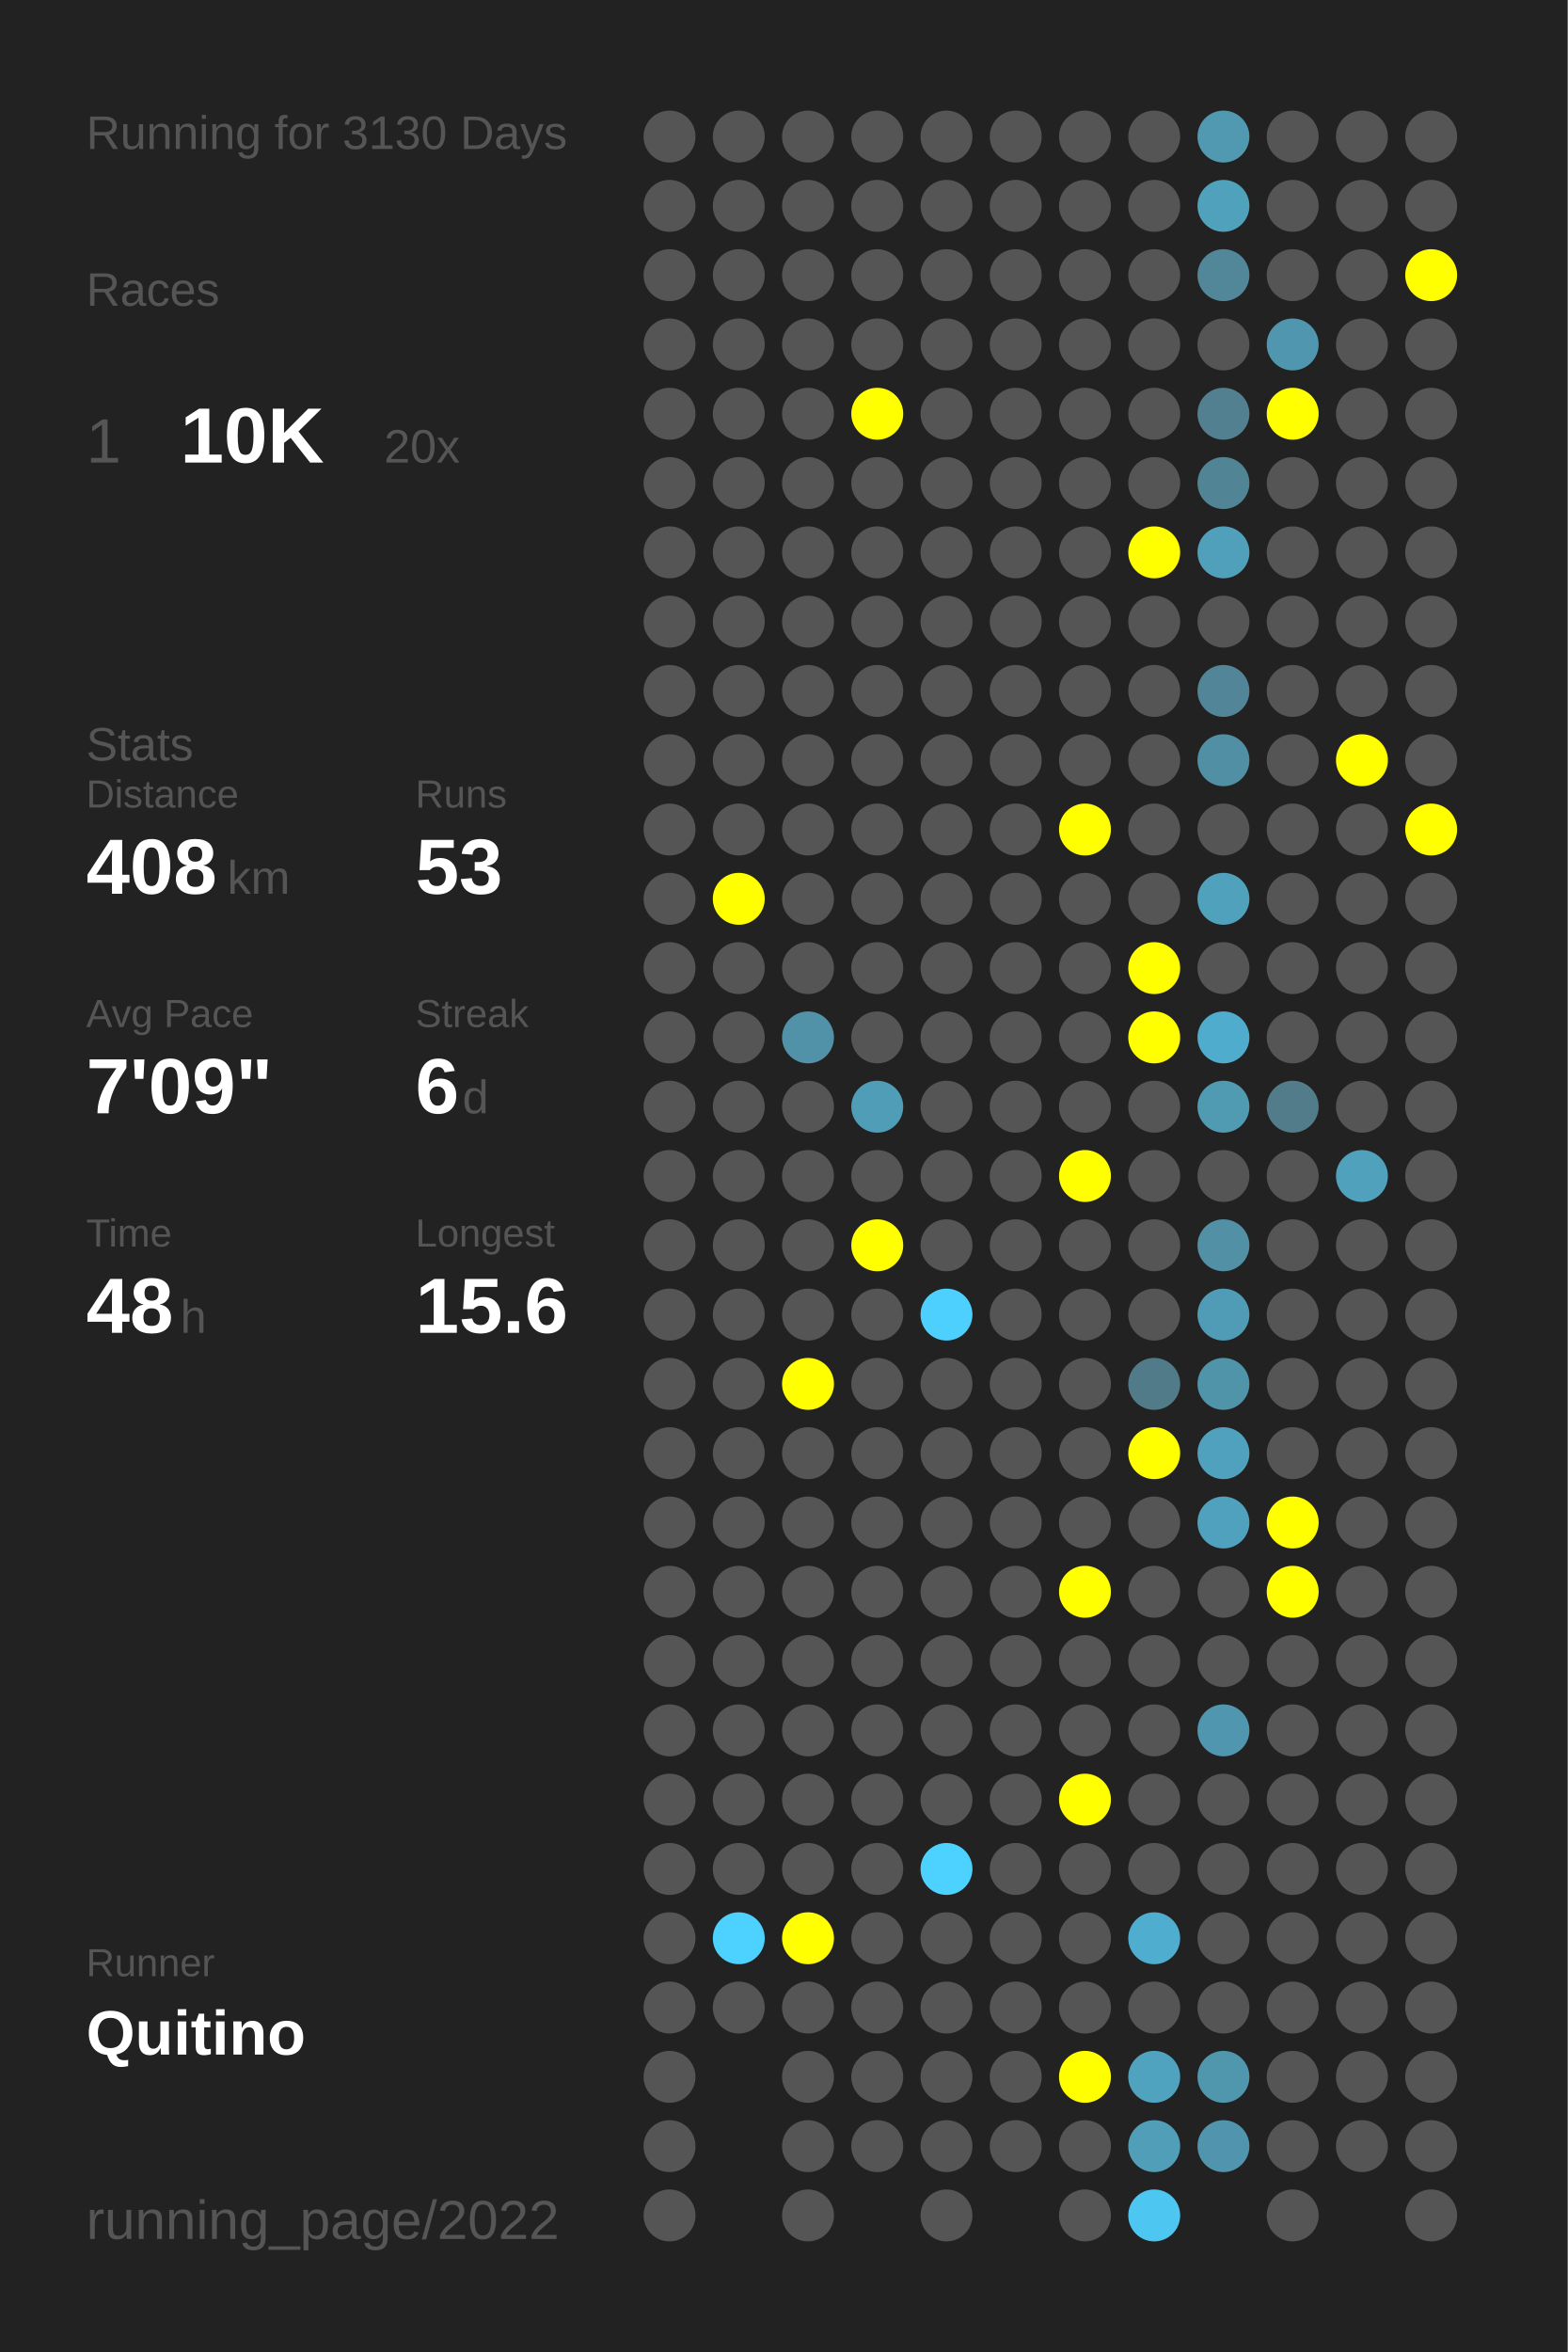
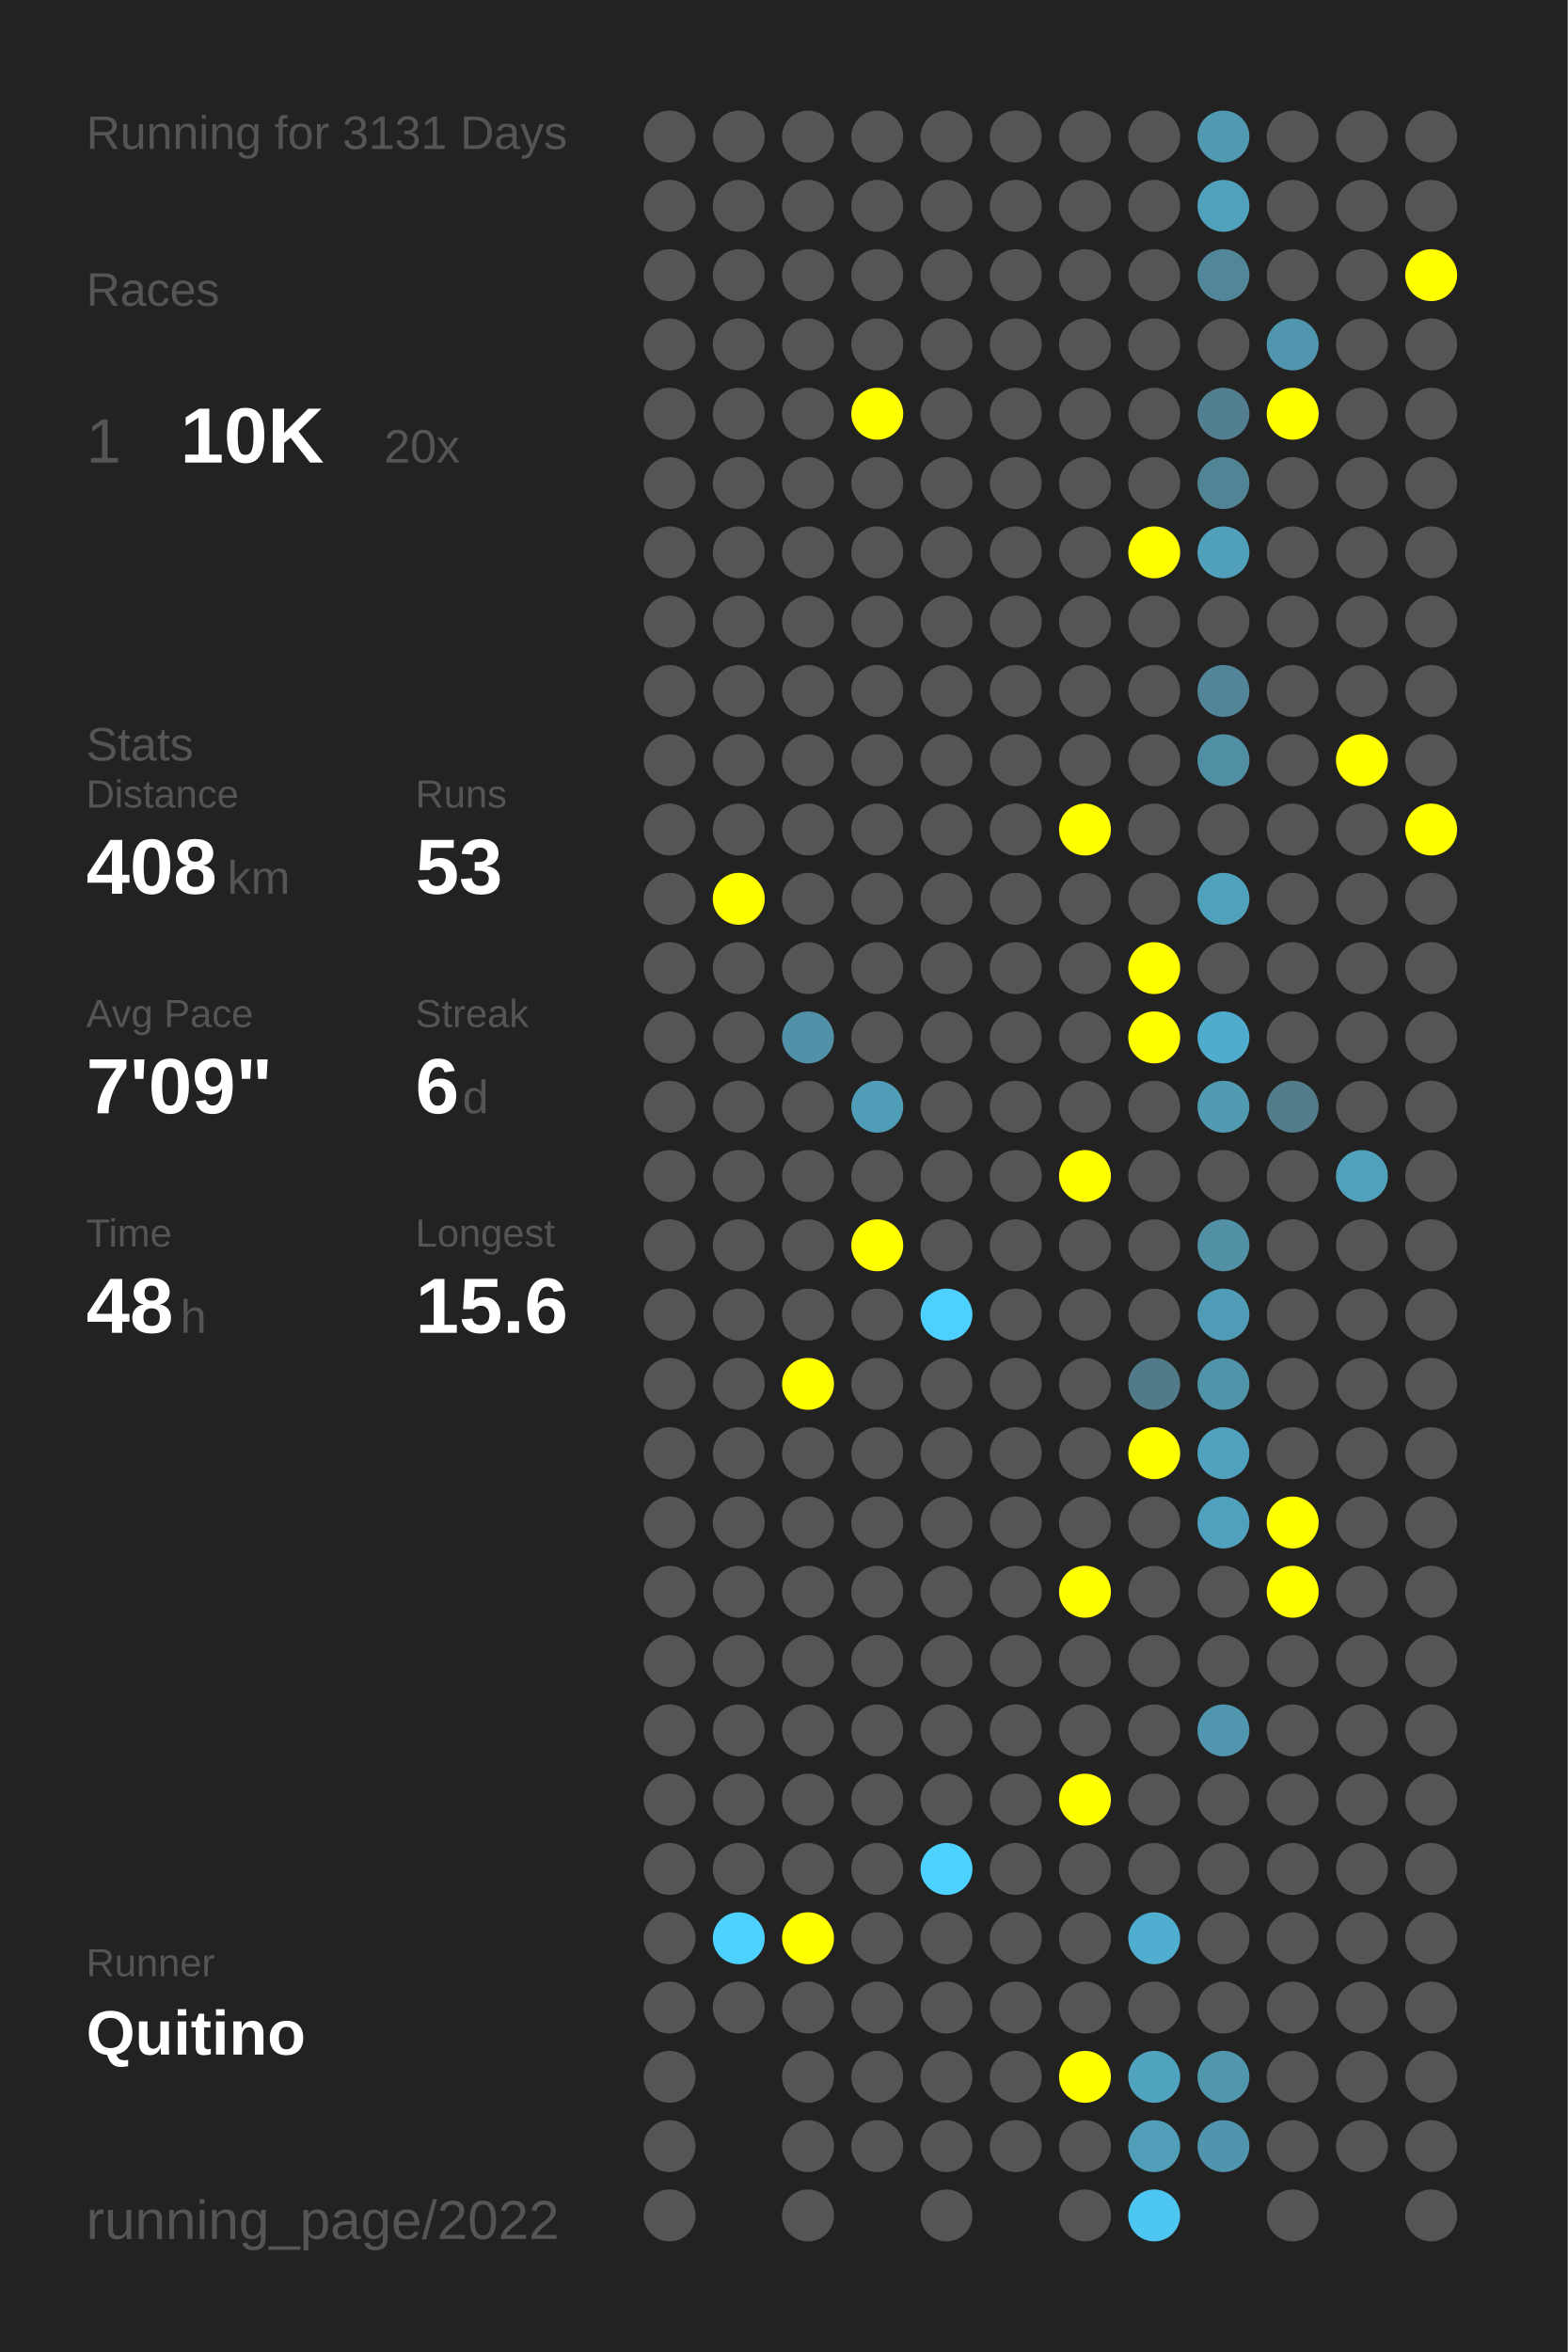
<svg xmlns="http://www.w3.org/2000/svg" baseProfile="full" height="300mm" version="1.1" viewBox="0,0,200,300" width="200mm">
  <defs />
  <rect fill="#222222" height="300" width="200" x="0" y="0" />
-   <text fill="#555555" style="font-size:6px; font-family:Arial;" x="11" y="19">Running for 3130 Days</text>
+   <text fill="#555555" style="font-size:6px; font-family:Arial;" x="11" y="19">Running for 3131 Days</text>
  <text fill="#555555" style="font-size:6px; font-family:Arial;" x="11" y="39">Races</text>
  <text fill="#555555" style="font-size:8px; font-family:Arial;" x="11" y="59">1</text>
  <text fill="#FFFFFF" style="font-size:10px; font-family:Arial; font-weight:bold;" x="23" y="59">10K</text>
  <text fill="#555555" style="font-size:6px; font-family:Arial;" x="49" y="59">20x</text>
  <text fill="#555555" style="font-size:6px; font-family:Arial;" x="11" y="97">Stats</text>
  <text fill="#555555" style="font-size:5px; font-family:Arial;" x="11" y="103">Distance</text>
  <text fill="#FFFFFF" style="font-size:10px; font-family:Arial; font-weight:bold;" x="11" y="114">408</text>
  <text fill="#555555" style="font-size:6px; font-family:Arial;" x="29" y="114">km</text>
  <text fill="#555555" style="font-size:5px; font-family:Arial;" x="53" y="103">Runs</text>
  <text fill="#FFFFFF" style="font-size:10px; font-family:Arial; font-weight:bold;" x="53" y="114">53</text>
  <text fill="#555555" style="font-size:5px; font-family:Arial;" x="11" y="131">Avg Pace</text>
  <text fill="#FFFFFF" style="font-size:10px; font-family:Arial; font-weight:bold;" x="11" y="142">7'09"</text>
  <text fill="#555555" style="font-size:5px; font-family:Arial;" x="53" y="131">Streak</text>
  <text fill="#FFFFFF" style="font-size:10px; font-family:Arial; font-weight:bold;" x="53" y="142">6</text>
  <text fill="#555555" style="font-size:6px; font-family:Arial;" x="59" y="142">d</text>
  <text fill="#555555" style="font-size:5px; font-family:Arial;" x="11" y="159">Time</text>
  <text fill="#FFFFFF" style="font-size:10px; font-family:Arial; font-weight:bold;" x="11" y="170">48</text>
  <text fill="#555555" style="font-size:6px; font-family:Arial;" x="23" y="170">h</text>
  <text fill="#555555" style="font-size:5px; font-family:Arial;" x="53" y="159">Longest</text>
  <text fill="#FFFFFF" style="font-size:10px; font-family:Arial; font-weight:bold;" x="53" y="170">15.6</text>
  <text fill="#555555" style="font-size:5px; font-family:Arial;" x="11" y="252.065">Runner</text>
  <text fill="#FFFFFF" style="font-size:8px; font-family:Arial; font-weight:bold;" x="11" y="262.065">Quitino</text>
  <text fill="#555555" style="font-size:7px; font-family:Arial;" x="11" y="285.581">running_page/2022</text>
  <circle cx="85.417" cy="17.419" fill="#555555" r="3.312" />
  <circle cx="85.417" cy="26.258" fill="#555555" r="3.312" />
  <circle cx="85.417" cy="35.097" fill="#555555" r="3.312" />
  <circle cx="85.417" cy="43.935" fill="#555555" r="3.312" />
  <circle cx="85.417" cy="52.774" fill="#555555" r="3.312" />
  <circle cx="85.417" cy="61.613" fill="#555555" r="3.312" />
  <circle cx="85.417" cy="70.452" fill="#555555" r="3.312" />
  <circle cx="85.417" cy="79.29" fill="#555555" r="3.312" />
  <circle cx="85.417" cy="88.129" fill="#555555" r="3.312" />
  <circle cx="85.417" cy="96.968" fill="#555555" r="3.312" />
  <circle cx="85.417" cy="105.806" fill="#555555" r="3.312" />
  <circle cx="85.417" cy="114.645" fill="#555555" r="3.312" />
  <circle cx="85.417" cy="123.484" fill="#555555" r="3.312" />
  <circle cx="85.417" cy="132.323" fill="#555555" r="3.312" />
  <circle cx="85.417" cy="141.161" fill="#555555" r="3.312" />
  <circle cx="85.417" cy="150" fill="#555555" r="3.312" />
  <circle cx="85.417" cy="158.839" fill="#555555" r="3.312" />
  <circle cx="85.417" cy="167.677" fill="#555555" r="3.312" />
  <circle cx="85.417" cy="176.516" fill="#555555" r="3.312" />
  <circle cx="85.417" cy="185.355" fill="#555555" r="3.312" />
  <circle cx="85.417" cy="194.194" fill="#555555" r="3.312" />
  <circle cx="85.417" cy="203.032" fill="#555555" r="3.312" />
  <circle cx="85.417" cy="211.871" fill="#555555" r="3.312" />
  <circle cx="85.417" cy="220.71" fill="#555555" r="3.312" />
  <circle cx="85.417" cy="229.548" fill="#555555" r="3.312" />
  <circle cx="85.417" cy="238.387" fill="#555555" r="3.312" />
  <circle cx="85.417" cy="247.226" fill="#555555" r="3.312" />
  <circle cx="85.417" cy="256.065" fill="#555555" r="3.312" />
  <circle cx="85.417" cy="264.903" fill="#555555" r="3.312" />
  <circle cx="85.417" cy="273.742" fill="#555555" r="3.312" />
  <circle cx="85.417" cy="282.581" fill="#555555" r="3.312" />
  <circle cx="94.25" cy="17.419" fill="#555555" r="3.312" />
  <circle cx="94.25" cy="26.258" fill="#555555" r="3.312" />
  <circle cx="94.25" cy="35.097" fill="#555555" r="3.312" />
  <circle cx="94.25" cy="43.935" fill="#555555" r="3.312" />
  <circle cx="94.25" cy="52.774" fill="#555555" r="3.312" />
  <circle cx="94.25" cy="61.613" fill="#555555" r="3.312" />
  <circle cx="94.25" cy="70.452" fill="#555555" r="3.312" />
  <circle cx="94.25" cy="79.29" fill="#555555" r="3.312" />
  <circle cx="94.25" cy="88.129" fill="#555555" r="3.312" />
  <circle cx="94.25" cy="96.968" fill="#555555" r="3.312" />
  <circle cx="94.25" cy="105.806" fill="#555555" r="3.312" />
  <circle cx="94.25" cy="114.645" fill="#FFFF00" r="3.312" />
  <circle cx="94.25" cy="123.484" fill="#555555" r="3.312" />
  <circle cx="94.25" cy="132.323" fill="#555555" r="3.312" />
  <circle cx="94.25" cy="141.161" fill="#555555" r="3.312" />
  <circle cx="94.25" cy="150" fill="#555555" r="3.312" />
  <circle cx="94.25" cy="158.839" fill="#555555" r="3.312" />
  <circle cx="94.25" cy="167.677" fill="#555555" r="3.312" />
  <circle cx="94.25" cy="176.516" fill="#555555" r="3.312" />
  <circle cx="94.25" cy="185.355" fill="#555555" r="3.312" />
  <circle cx="94.25" cy="194.194" fill="#555555" r="3.312" />
  <circle cx="94.25" cy="203.032" fill="#555555" r="3.312" />
  <circle cx="94.25" cy="211.871" fill="#555555" r="3.312" />
  <circle cx="94.25" cy="220.71" fill="#555555" r="3.312" />
  <circle cx="94.25" cy="229.548" fill="#555555" r="3.312" />
  <circle cx="94.25" cy="238.387" fill="#555555" r="3.312" />
  <circle cx="94.25" cy="247.226" fill="#4dd1fe" r="3.312" />
  <circle cx="94.25" cy="256.065" fill="#555555" r="3.312" />
  <circle cx="103.083" cy="17.419" fill="#555555" r="3.312" />
  <circle cx="103.083" cy="26.258" fill="#555555" r="3.312" />
  <circle cx="103.083" cy="35.097" fill="#555555" r="3.312" />
  <circle cx="103.083" cy="43.935" fill="#555555" r="3.312" />
  <circle cx="103.083" cy="52.774" fill="#555555" r="3.312" />
  <circle cx="103.083" cy="61.613" fill="#555555" r="3.312" />
  <circle cx="103.083" cy="70.452" fill="#555555" r="3.312" />
  <circle cx="103.083" cy="79.29" fill="#555555" r="3.312" />
  <circle cx="103.083" cy="88.129" fill="#555555" r="3.312" />
  <circle cx="103.083" cy="96.968" fill="#555555" r="3.312" />
  <circle cx="103.083" cy="105.806" fill="#555555" r="3.312" />
  <circle cx="103.083" cy="114.645" fill="#555555" r="3.312" />
  <circle cx="103.083" cy="123.484" fill="#555555" r="3.312" />
  <circle cx="103.083" cy="132.323" fill="#5192a8" r="3.312" />
  <circle cx="103.083" cy="141.161" fill="#555555" r="3.312" />
  <circle cx="103.083" cy="150" fill="#555555" r="3.312" />
  <circle cx="103.083" cy="158.839" fill="#555555" r="3.312" />
  <circle cx="103.083" cy="167.677" fill="#555555" r="3.312" />
  <circle cx="103.083" cy="176.516" fill="#FFFF00" r="3.312" />
  <circle cx="103.083" cy="185.355" fill="#555555" r="3.312" />
  <circle cx="103.083" cy="194.194" fill="#555555" r="3.312" />
  <circle cx="103.083" cy="203.032" fill="#555555" r="3.312" />
  <circle cx="103.083" cy="211.871" fill="#555555" r="3.312" />
  <circle cx="103.083" cy="220.71" fill="#555555" r="3.312" />
  <circle cx="103.083" cy="229.548" fill="#555555" r="3.312" />
  <circle cx="103.083" cy="238.387" fill="#555555" r="3.312" />
  <circle cx="103.083" cy="247.226" fill="#FFFF00" r="3.312" />
  <circle cx="103.083" cy="256.065" fill="#555555" r="3.312" />
  <circle cx="103.083" cy="264.903" fill="#555555" r="3.312" />
  <circle cx="103.083" cy="273.742" fill="#555555" r="3.312" />
  <circle cx="103.083" cy="282.581" fill="#555555" r="3.312" />
  <circle cx="111.917" cy="17.419" fill="#555555" r="3.312" />
  <circle cx="111.917" cy="26.258" fill="#555555" r="3.312" />
  <circle cx="111.917" cy="35.097" fill="#555555" r="3.312" />
  <circle cx="111.917" cy="43.935" fill="#555555" r="3.312" />
  <circle cx="111.917" cy="52.774" fill="#FFFF00" r="3.312" />
  <circle cx="111.917" cy="61.613" fill="#555555" r="3.312" />
  <circle cx="111.917" cy="70.452" fill="#555555" r="3.312" />
  <circle cx="111.917" cy="79.29" fill="#555555" r="3.312" />
  <circle cx="111.917" cy="88.129" fill="#555555" r="3.312" />
  <circle cx="111.917" cy="96.968" fill="#555555" r="3.312" />
  <circle cx="111.917" cy="105.806" fill="#555555" r="3.312" />
  <circle cx="111.917" cy="114.645" fill="#555555" r="3.312" />
  <circle cx="111.917" cy="123.484" fill="#555555" r="3.312" />
  <circle cx="111.917" cy="132.323" fill="#555555" r="3.312" />
  <circle cx="111.917" cy="141.161" fill="#509db7" r="3.312" />
  <circle cx="111.917" cy="150" fill="#555555" r="3.312" />
  <circle cx="111.917" cy="158.839" fill="#FFFF00" r="3.312" />
  <circle cx="111.917" cy="167.677" fill="#555555" r="3.312" />
  <circle cx="111.917" cy="176.516" fill="#555555" r="3.312" />
  <circle cx="111.917" cy="185.355" fill="#555555" r="3.312" />
  <circle cx="111.917" cy="194.194" fill="#555555" r="3.312" />
  <circle cx="111.917" cy="203.032" fill="#555555" r="3.312" />
  <circle cx="111.917" cy="211.871" fill="#555555" r="3.312" />
  <circle cx="111.917" cy="220.71" fill="#555555" r="3.312" />
  <circle cx="111.917" cy="229.548" fill="#555555" r="3.312" />
  <circle cx="111.917" cy="238.387" fill="#555555" r="3.312" />
  <circle cx="111.917" cy="247.226" fill="#555555" r="3.312" />
  <circle cx="111.917" cy="256.065" fill="#555555" r="3.312" />
  <circle cx="111.917" cy="264.903" fill="#555555" r="3.312" />
  <circle cx="111.917" cy="273.742" fill="#555555" r="3.312" />
  <circle cx="120.75" cy="17.419" fill="#555555" r="3.312" />
  <circle cx="120.75" cy="26.258" fill="#555555" r="3.312" />
  <circle cx="120.75" cy="35.097" fill="#555555" r="3.312" />
  <circle cx="120.75" cy="43.935" fill="#555555" r="3.312" />
  <circle cx="120.75" cy="52.774" fill="#555555" r="3.312" />
  <circle cx="120.75" cy="61.613" fill="#555555" r="3.312" />
  <circle cx="120.75" cy="70.452" fill="#555555" r="3.312" />
  <circle cx="120.75" cy="79.29" fill="#555555" r="3.312" />
  <circle cx="120.75" cy="88.129" fill="#555555" r="3.312" />
  <circle cx="120.75" cy="96.968" fill="#555555" r="3.312" />
  <circle cx="120.75" cy="105.806" fill="#555555" r="3.312" />
  <circle cx="120.75" cy="114.645" fill="#555555" r="3.312" />
  <circle cx="120.75" cy="123.484" fill="#555555" r="3.312" />
  <circle cx="120.75" cy="132.323" fill="#555555" r="3.312" />
  <circle cx="120.75" cy="141.161" fill="#555555" r="3.312" />
  <circle cx="120.75" cy="150" fill="#555555" r="3.312" />
  <circle cx="120.75" cy="158.839" fill="#555555" r="3.312" />
  <circle cx="120.75" cy="167.677" fill="#4dd0fd" r="3.312" />
  <circle cx="120.75" cy="176.516" fill="#555555" r="3.312" />
  <circle cx="120.75" cy="185.355" fill="#555555" r="3.312" />
  <circle cx="120.75" cy="194.194" fill="#555555" r="3.312" />
  <circle cx="120.75" cy="203.032" fill="#555555" r="3.312" />
  <circle cx="120.75" cy="211.871" fill="#555555" r="3.312" />
  <circle cx="120.75" cy="220.71" fill="#555555" r="3.312" />
  <circle cx="120.75" cy="229.548" fill="#555555" r="3.312" />
  <circle cx="120.75" cy="238.387" fill="#4dd1fe" r="3.312" />
  <circle cx="120.75" cy="247.226" fill="#555555" r="3.312" />
  <circle cx="120.75" cy="256.065" fill="#555555" r="3.312" />
  <circle cx="120.75" cy="264.903" fill="#555555" r="3.312" />
  <circle cx="120.75" cy="273.742" fill="#555555" r="3.312" />
  <circle cx="120.75" cy="282.581" fill="#555555" r="3.312" />
  <circle cx="129.583" cy="17.419" fill="#555555" r="3.312" />
  <circle cx="129.583" cy="26.258" fill="#555555" r="3.312" />
  <circle cx="129.583" cy="35.097" fill="#555555" r="3.312" />
  <circle cx="129.583" cy="43.935" fill="#555555" r="3.312" />
  <circle cx="129.583" cy="52.774" fill="#555555" r="3.312" />
  <circle cx="129.583" cy="61.613" fill="#555555" r="3.312" />
  <circle cx="129.583" cy="70.452" fill="#555555" r="3.312" />
  <circle cx="129.583" cy="79.29" fill="#555555" r="3.312" />
  <circle cx="129.583" cy="88.129" fill="#555555" r="3.312" />
  <circle cx="129.583" cy="96.968" fill="#555555" r="3.312" />
  <circle cx="129.583" cy="105.806" fill="#555555" r="3.312" />
  <circle cx="129.583" cy="114.645" fill="#555555" r="3.312" />
  <circle cx="129.583" cy="123.484" fill="#555555" r="3.312" />
  <circle cx="129.583" cy="132.323" fill="#555555" r="3.312" />
  <circle cx="129.583" cy="141.161" fill="#555555" r="3.312" />
  <circle cx="129.583" cy="150" fill="#555555" r="3.312" />
  <circle cx="129.583" cy="158.839" fill="#555555" r="3.312" />
  <circle cx="129.583" cy="167.677" fill="#555555" r="3.312" />
  <circle cx="129.583" cy="176.516" fill="#555555" r="3.312" />
  <circle cx="129.583" cy="185.355" fill="#555555" r="3.312" />
  <circle cx="129.583" cy="194.194" fill="#555555" r="3.312" />
  <circle cx="129.583" cy="203.032" fill="#555555" r="3.312" />
  <circle cx="129.583" cy="211.871" fill="#555555" r="3.312" />
  <circle cx="129.583" cy="220.71" fill="#555555" r="3.312" />
  <circle cx="129.583" cy="229.548" fill="#555555" r="3.312" />
  <circle cx="129.583" cy="238.387" fill="#555555" r="3.312" />
  <circle cx="129.583" cy="247.226" fill="#555555" r="3.312" />
  <circle cx="129.583" cy="256.065" fill="#555555" r="3.312" />
  <circle cx="129.583" cy="264.903" fill="#555555" r="3.312" />
  <circle cx="129.583" cy="273.742" fill="#555555" r="3.312" />
  <circle cx="138.417" cy="17.419" fill="#555555" r="3.312" />
  <circle cx="138.417" cy="26.258" fill="#555555" r="3.312" />
  <circle cx="138.417" cy="35.097" fill="#555555" r="3.312" />
  <circle cx="138.417" cy="43.935" fill="#555555" r="3.312" />
  <circle cx="138.417" cy="52.774" fill="#555555" r="3.312" />
  <circle cx="138.417" cy="61.613" fill="#555555" r="3.312" />
  <circle cx="138.417" cy="70.452" fill="#555555" r="3.312" />
  <circle cx="138.417" cy="79.29" fill="#555555" r="3.312" />
  <circle cx="138.417" cy="88.129" fill="#555555" r="3.312" />
  <circle cx="138.417" cy="96.968" fill="#555555" r="3.312" />
  <circle cx="138.417" cy="105.806" fill="#FFFF00" r="3.312" />
  <circle cx="138.417" cy="114.645" fill="#555555" r="3.312" />
  <circle cx="138.417" cy="123.484" fill="#555555" r="3.312" />
  <circle cx="138.417" cy="132.323" fill="#555555" r="3.312" />
  <circle cx="138.417" cy="141.161" fill="#555555" r="3.312" />
  <circle cx="138.417" cy="150" fill="#FFFF00" r="3.312" />
  <circle cx="138.417" cy="158.839" fill="#555555" r="3.312" />
  <circle cx="138.417" cy="167.677" fill="#555555" r="3.312" />
  <circle cx="138.417" cy="176.516" fill="#555555" r="3.312" />
  <circle cx="138.417" cy="185.355" fill="#555555" r="3.312" />
  <circle cx="138.417" cy="194.194" fill="#555555" r="3.312" />
  <circle cx="138.417" cy="203.032" fill="#FFFF00" r="3.312" />
  <circle cx="138.417" cy="211.871" fill="#555555" r="3.312" />
  <circle cx="138.417" cy="220.71" fill="#555555" r="3.312" />
  <circle cx="138.417" cy="229.548" fill="#FFFF00" r="3.312" />
  <circle cx="138.417" cy="238.387" fill="#555555" r="3.312" />
  <circle cx="138.417" cy="247.226" fill="#555555" r="3.312" />
  <circle cx="138.417" cy="256.065" fill="#555555" r="3.312" />
  <circle cx="138.417" cy="264.903" fill="#FFFF00" r="3.312" />
  <circle cx="138.417" cy="273.742" fill="#555555" r="3.312" />
  <circle cx="138.417" cy="282.581" fill="#555555" r="3.312" />
  <circle cx="147.25" cy="17.419" fill="#555555" r="3.312" />
  <circle cx="147.25" cy="26.258" fill="#555555" r="3.312" />
  <circle cx="147.25" cy="35.097" fill="#555555" r="3.312" />
  <circle cx="147.25" cy="43.935" fill="#555555" r="3.312" />
  <circle cx="147.25" cy="52.774" fill="#555555" r="3.312" />
  <circle cx="147.25" cy="61.613" fill="#555555" r="3.312" />
  <circle cx="147.25" cy="70.452" fill="#FFFF00" r="3.312" />
  <circle cx="147.25" cy="79.29" fill="#555555" r="3.312" />
  <circle cx="147.25" cy="88.129" fill="#555555" r="3.312" />
  <circle cx="147.25" cy="96.968" fill="#555555" r="3.312" />
  <circle cx="147.25" cy="105.806" fill="#555555" r="3.312" />
  <circle cx="147.25" cy="114.645" fill="#555555" r="3.312" />
  <circle cx="147.25" cy="123.484" fill="#FFFF00" r="3.312" />
  <circle cx="147.25" cy="132.323" fill="#FFFF00" r="3.312" />
  <circle cx="147.25" cy="141.161" fill="#555555" r="3.312" />
  <circle cx="147.25" cy="150" fill="#555555" r="3.312" />
  <circle cx="147.25" cy="158.839" fill="#555555" r="3.312" />
  <circle cx="147.25" cy="167.677" fill="#555555" r="3.312" />
  <circle cx="147.25" cy="176.516" fill="#527b89" r="3.312" />
  <circle cx="147.25" cy="185.355" fill="#FFFF00" r="3.312" />
  <circle cx="147.25" cy="194.194" fill="#555555" r="3.312" />
  <circle cx="147.25" cy="203.032" fill="#555555" r="3.312" />
  <circle cx="147.25" cy="211.871" fill="#555555" r="3.312" />
  <circle cx="147.25" cy="220.71" fill="#555555" r="3.312" />
  <circle cx="147.25" cy="229.548" fill="#555555" r="3.312" />
  <circle cx="147.25" cy="238.387" fill="#555555" r="3.312" />
  <circle cx="147.25" cy="247.226" fill="#4faecf" r="3.312" />
  <circle cx="147.25" cy="256.065" fill="#555555" r="3.312" />
  <circle cx="147.25" cy="264.903" fill="#50a3bf" r="3.312" />
  <circle cx="147.25" cy="273.742" fill="#509eb8" r="3.312" />
  <circle cx="147.25" cy="282.581" fill="#4dc7f1" r="3.312" />
  <circle cx="156.083" cy="17.419" fill="#5099b1" r="3.312" />
  <circle cx="156.083" cy="26.258" fill="#50a1bc" r="3.312" />
  <circle cx="156.083" cy="35.097" fill="#518799" r="3.312" />
  <circle cx="156.083" cy="43.935" fill="#555555" r="3.312" />
  <circle cx="156.083" cy="52.774" fill="#528090" r="3.312" />
  <circle cx="156.083" cy="61.613" fill="#518596" r="3.312" />
  <circle cx="156.083" cy="70.452" fill="#50a0bb" r="3.312" />
  <circle cx="156.083" cy="79.29" fill="#555555" r="3.312" />
  <circle cx="156.083" cy="88.129" fill="#518597" r="3.312" />
  <circle cx="156.083" cy="96.968" fill="#518fa4" r="3.312" />
  <circle cx="156.083" cy="105.806" fill="#555555" r="3.312" />
  <circle cx="156.083" cy="114.645" fill="#50a1bc" r="3.312" />
  <circle cx="156.083" cy="123.484" fill="#555555" r="3.312" />
  <circle cx="156.083" cy="132.323" fill="#4faccc" r="3.312" />
  <circle cx="156.083" cy="141.161" fill="#509ab2" r="3.312" />
  <circle cx="156.083" cy="150" fill="#555555" r="3.312" />
  <circle cx="156.083" cy="158.839" fill="#5190a5" r="3.312" />
  <circle cx="156.083" cy="167.677" fill="#509bb5" r="3.312" />
  <circle cx="156.083" cy="176.516" fill="#5094aa" r="3.312" />
  <circle cx="156.083" cy="185.355" fill="#50a1bd" r="3.312" />
  <circle cx="156.083" cy="194.194" fill="#50a1bd" r="3.312" />
  <circle cx="156.083" cy="203.032" fill="#555555" r="3.312" />
  <circle cx="156.083" cy="211.871" fill="#555555" r="3.312" />
  <circle cx="156.083" cy="220.71" fill="#5096ae" r="3.312" />
  <circle cx="156.083" cy="229.548" fill="#555555" r="3.312" />
  <circle cx="156.083" cy="238.387" fill="#555555" r="3.312" />
  <circle cx="156.083" cy="247.226" fill="#555555" r="3.312" />
  <circle cx="156.083" cy="256.065" fill="#555555" r="3.312" />
  <circle cx="156.083" cy="264.903" fill="#5097ae" r="3.312" />
  <circle cx="156.083" cy="273.742" fill="#5095ad" r="3.312" />
  <circle cx="164.917" cy="17.419" fill="#555555" r="3.312" />
  <circle cx="164.917" cy="26.258" fill="#555555" r="3.312" />
  <circle cx="164.917" cy="35.097" fill="#555555" r="3.312" />
  <circle cx="164.917" cy="43.935" fill="#5096ae" r="3.312" />
  <circle cx="164.917" cy="52.774" fill="#FFFF00" r="3.312" />
  <circle cx="164.917" cy="61.613" fill="#555555" r="3.312" />
  <circle cx="164.917" cy="70.452" fill="#555555" r="3.312" />
  <circle cx="164.917" cy="79.29" fill="#555555" r="3.312" />
  <circle cx="164.917" cy="88.129" fill="#555555" r="3.312" />
  <circle cx="164.917" cy="96.968" fill="#555555" r="3.312" />
  <circle cx="164.917" cy="105.806" fill="#555555" r="3.312" />
  <circle cx="164.917" cy="114.645" fill="#555555" r="3.312" />
  <circle cx="164.917" cy="123.484" fill="#555555" r="3.312" />
  <circle cx="164.917" cy="132.323" fill="#555555" r="3.312" />
  <circle cx="164.917" cy="141.161" fill="#527c8a" r="3.312" />
  <circle cx="164.917" cy="150" fill="#555555" r="3.312" />
  <circle cx="164.917" cy="158.839" fill="#555555" r="3.312" />
  <circle cx="164.917" cy="167.677" fill="#555555" r="3.312" />
  <circle cx="164.917" cy="176.516" fill="#555555" r="3.312" />
  <circle cx="164.917" cy="185.355" fill="#555555" r="3.312" />
  <circle cx="164.917" cy="194.194" fill="#FFFF00" r="3.312" />
  <circle cx="164.917" cy="203.032" fill="#FFFF00" r="3.312" />
  <circle cx="164.917" cy="211.871" fill="#555555" r="3.312" />
  <circle cx="164.917" cy="220.71" fill="#555555" r="3.312" />
  <circle cx="164.917" cy="229.548" fill="#555555" r="3.312" />
  <circle cx="164.917" cy="238.387" fill="#555555" r="3.312" />
  <circle cx="164.917" cy="247.226" fill="#555555" r="3.312" />
  <circle cx="164.917" cy="256.065" fill="#555555" r="3.312" />
  <circle cx="164.917" cy="264.903" fill="#555555" r="3.312" />
  <circle cx="164.917" cy="273.742" fill="#555555" r="3.312" />
  <circle cx="164.917" cy="282.581" fill="#555555" r="3.312" />
  <circle cx="173.75" cy="17.419" fill="#555555" r="3.312" />
  <circle cx="173.75" cy="26.258" fill="#555555" r="3.312" />
  <circle cx="173.75" cy="35.097" fill="#555555" r="3.312" />
  <circle cx="173.75" cy="43.935" fill="#555555" r="3.312" />
  <circle cx="173.75" cy="52.774" fill="#555555" r="3.312" />
  <circle cx="173.75" cy="61.613" fill="#555555" r="3.312" />
  <circle cx="173.75" cy="70.452" fill="#555555" r="3.312" />
  <circle cx="173.75" cy="79.29" fill="#555555" r="3.312" />
  <circle cx="173.75" cy="88.129" fill="#555555" r="3.312" />
  <circle cx="173.75" cy="96.968" fill="#FFFF00" r="3.312" />
  <circle cx="173.75" cy="105.806" fill="#555555" r="3.312" />
  <circle cx="173.75" cy="114.645" fill="#555555" r="3.312" />
  <circle cx="173.75" cy="123.484" fill="#555555" r="3.312" />
  <circle cx="173.75" cy="132.323" fill="#555555" r="3.312" />
  <circle cx="173.75" cy="141.161" fill="#555555" r="3.312" />
  <circle cx="173.75" cy="150" fill="#50a1bc" r="3.312" />
  <circle cx="173.75" cy="158.839" fill="#555555" r="3.312" />
  <circle cx="173.75" cy="167.677" fill="#555555" r="3.312" />
  <circle cx="173.75" cy="176.516" fill="#555555" r="3.312" />
  <circle cx="173.75" cy="185.355" fill="#555555" r="3.312" />
  <circle cx="173.75" cy="194.194" fill="#555555" r="3.312" />
  <circle cx="173.75" cy="203.032" fill="#555555" r="3.312" />
  <circle cx="173.75" cy="211.871" fill="#555555" r="3.312" />
  <circle cx="173.75" cy="220.71" fill="#555555" r="3.312" />
  <circle cx="173.75" cy="229.548" fill="#555555" r="3.312" />
  <circle cx="173.75" cy="238.387" fill="#555555" r="3.312" />
  <circle cx="173.75" cy="247.226" fill="#555555" r="3.312" />
  <circle cx="173.75" cy="256.065" fill="#555555" r="3.312" />
  <circle cx="173.75" cy="264.903" fill="#555555" r="3.312" />
  <circle cx="173.75" cy="273.742" fill="#555555" r="3.312" />
  <circle cx="182.583" cy="17.419" fill="#555555" r="3.312" />
  <circle cx="182.583" cy="26.258" fill="#555555" r="3.312" />
  <circle cx="182.583" cy="35.097" fill="#FFFF00" r="3.312" />
  <circle cx="182.583" cy="43.935" fill="#555555" r="3.312" />
  <circle cx="182.583" cy="52.774" fill="#555555" r="3.312" />
  <circle cx="182.583" cy="61.613" fill="#555555" r="3.312" />
  <circle cx="182.583" cy="70.452" fill="#555555" r="3.312" />
  <circle cx="182.583" cy="79.29" fill="#555555" r="3.312" />
  <circle cx="182.583" cy="88.129" fill="#555555" r="3.312" />
  <circle cx="182.583" cy="96.968" fill="#555555" r="3.312" />
  <circle cx="182.583" cy="105.806" fill="#FFFF00" r="3.312" />
  <circle cx="182.583" cy="114.645" fill="#555555" r="3.312" />
  <circle cx="182.583" cy="123.484" fill="#555555" r="3.312" />
  <circle cx="182.583" cy="132.323" fill="#555555" r="3.312" />
  <circle cx="182.583" cy="141.161" fill="#555555" r="3.312" />
  <circle cx="182.583" cy="150" fill="#555555" r="3.312" />
  <circle cx="182.583" cy="158.839" fill="#555555" r="3.312" />
  <circle cx="182.583" cy="167.677" fill="#555555" r="3.312" />
  <circle cx="182.583" cy="176.516" fill="#555555" r="3.312" />
  <circle cx="182.583" cy="185.355" fill="#555555" r="3.312" />
  <circle cx="182.583" cy="194.194" fill="#555555" r="3.312" />
  <circle cx="182.583" cy="203.032" fill="#555555" r="3.312" />
  <circle cx="182.583" cy="211.871" fill="#555555" r="3.312" />
  <circle cx="182.583" cy="220.71" fill="#555555" r="3.312" />
  <circle cx="182.583" cy="229.548" fill="#555555" r="3.312" />
  <circle cx="182.583" cy="238.387" fill="#555555" r="3.312" />
  <circle cx="182.583" cy="247.226" fill="#555555" r="3.312" />
  <circle cx="182.583" cy="256.065" fill="#555555" r="3.312" />
  <circle cx="182.583" cy="264.903" fill="#555555" r="3.312" />
  <circle cx="182.583" cy="273.742" fill="#555555" r="3.312" />
  <circle cx="182.583" cy="282.581" fill="#555555" r="3.312" />
</svg>
